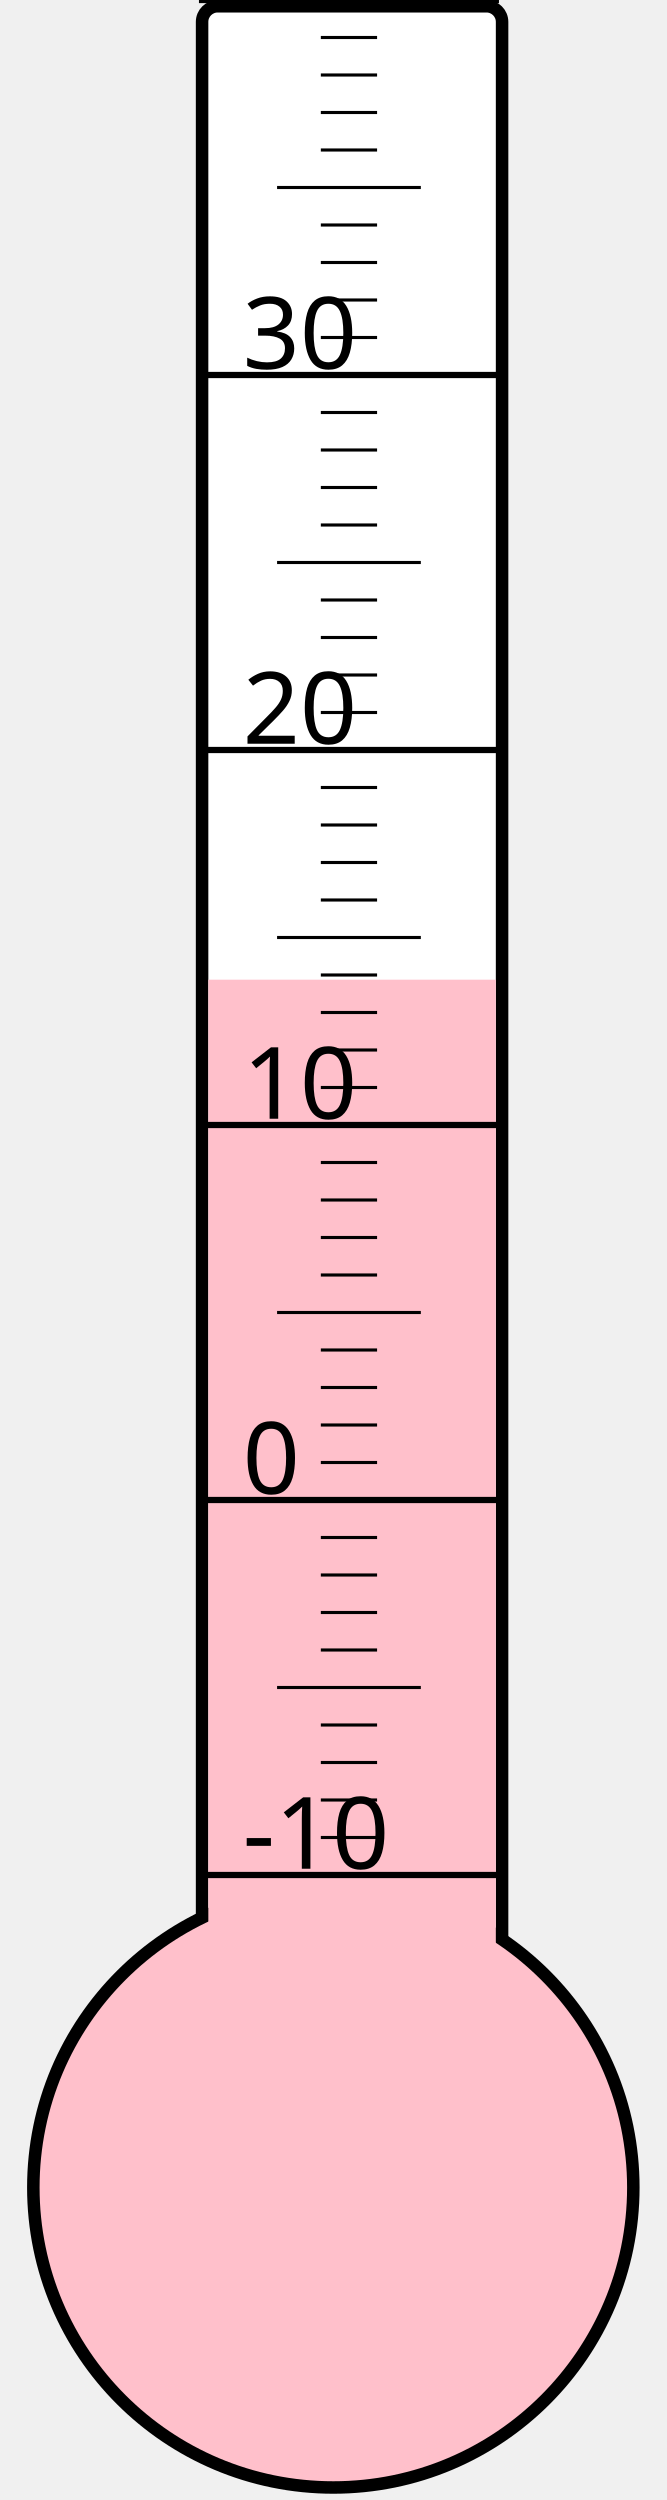
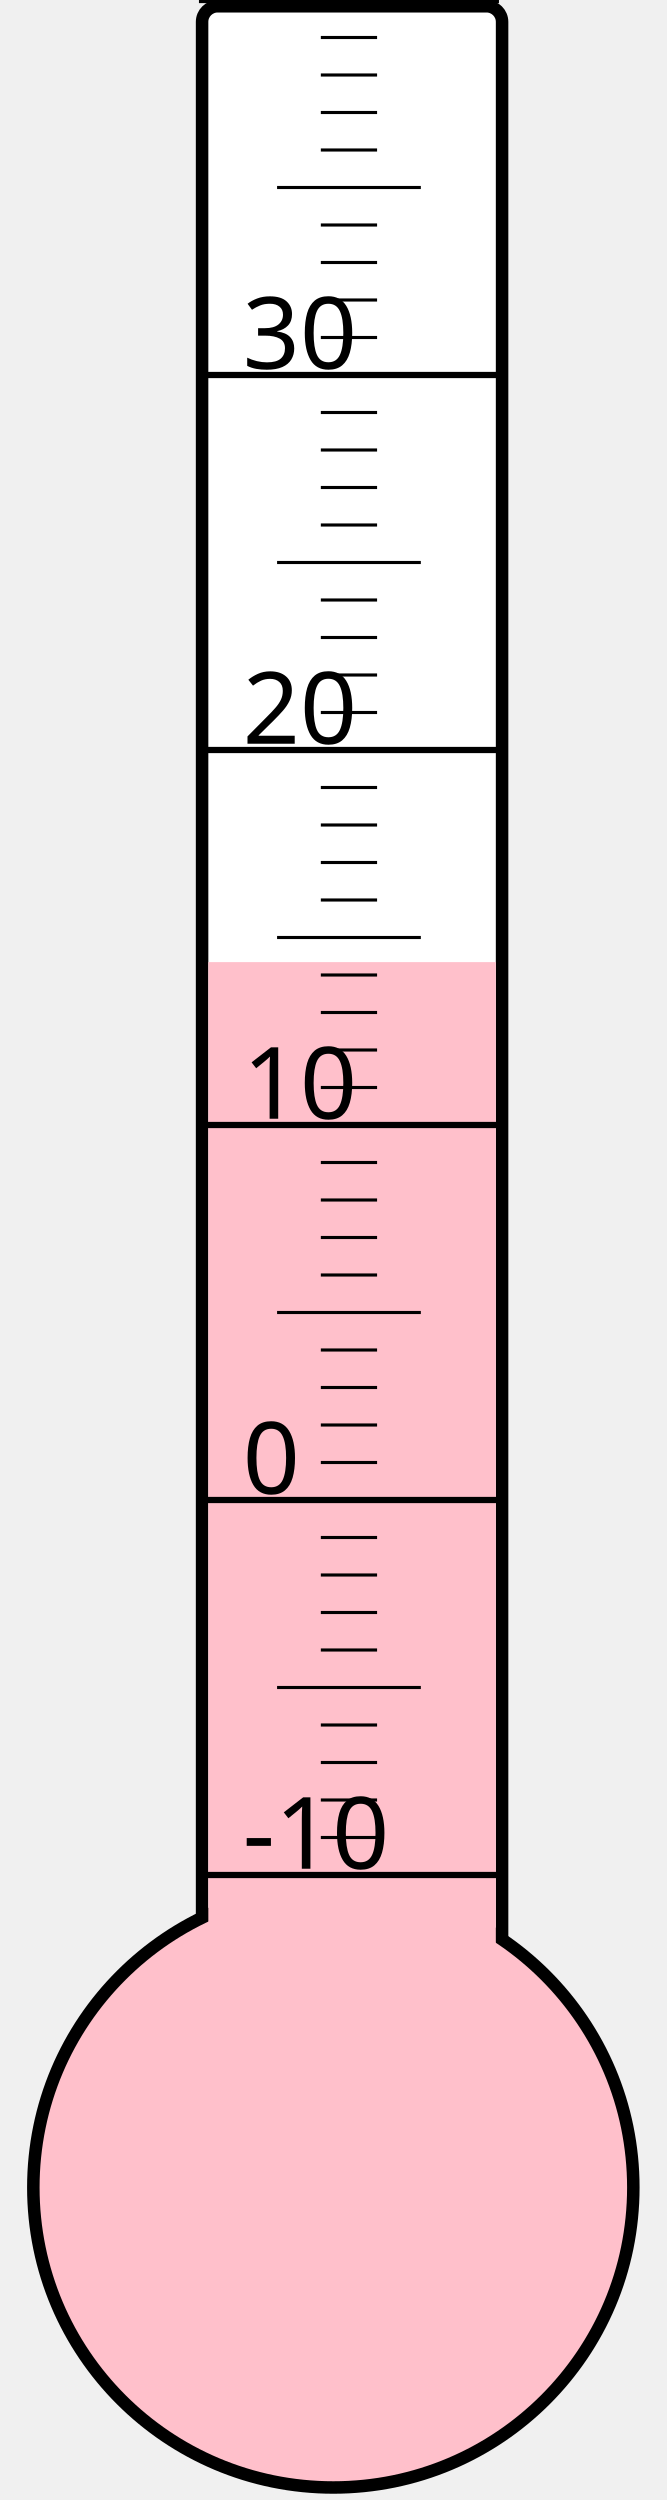
<svg xmlns="http://www.w3.org/2000/svg" width="40px" height="150px" viewBox="0 0 200 800">
  <rect width="200" height="800" x="0" y="0" style="fill: #ffffeb; fill-opacity: 0;" />
  <rect width="96" height="680" x="58" y="2" rx="5" ry="5" style="fill: white; fill-opacity: 1; stroke: black; stroke-width: 4;" />
  <circle cx="100" cy="700" r="96" style="fill: pink; stroke: black; stroke-width: 4;" />
-   <rect width="92" height="386.5" x="60" y="313.5" style="fill: pink; fill-opacity: 1; stroke-width: 0;" />
+   <rect width="92" height="392.125" x="60" y="307.875" style="fill: pink; fill-opacity: 1; stroke-width: 0;" />
  <text x="71" y="598" style="font-family: sans-serif; font-size: 24pt;">-10</text>
  <text x="71" y="478" style="font-family: sans-serif; font-size: 24pt;">0</text>
  <text x="71" y="358" style="font-family: sans-serif; font-size: 24pt;">10</text>
  <text x="71" y="238" style="font-family: sans-serif; font-size: 24pt;">20</text>
  <text x="71" y="118" style="font-family: sans-serif; font-size: 24pt;">30</text>
  <g style="stroke: black;">
    <line x1="57" y1="600" x2="153" y2="600" style="stroke-width: 2;" />
    <line x1="96" y1="588" x2="114" y2="588" style="stroke-width: 1;" />
    <line x1="96" y1="576" x2="114" y2="576" style="stroke-width: 1;" />
    <line x1="96" y1="564" x2="114" y2="564" style="stroke-width: 1;" />
    <line x1="96" y1="552" x2="114" y2="552" style="stroke-width: 1;" />
    <line x1="82" y1="540" x2="128" y2="540" style="stroke-width: 1;" />
    <line x1="96" y1="528" x2="114" y2="528" style="stroke-width: 1;" />
    <line x1="96" y1="516" x2="114" y2="516" style="stroke-width: 1;" />
    <line x1="96" y1="504" x2="114" y2="504" style="stroke-width: 1;" />
    <line x1="96" y1="492" x2="114" y2="492" style="stroke-width: 1;" />
    <line x1="57" y1="480" x2="153" y2="480" style="stroke-width: 2;" />
    <line x1="96" y1="468" x2="114" y2="468" style="stroke-width: 1;" />
    <line x1="96" y1="456" x2="114" y2="456" style="stroke-width: 1;" />
    <line x1="96" y1="444" x2="114" y2="444" style="stroke-width: 1;" />
    <line x1="96" y1="432" x2="114" y2="432" style="stroke-width: 1;" />
    <line x1="82" y1="420" x2="128" y2="420" style="stroke-width: 1;" />
    <line x1="96" y1="408" x2="114" y2="408" style="stroke-width: 1;" />
    <line x1="96" y1="396" x2="114" y2="396" style="stroke-width: 1;" />
    <line x1="96" y1="384" x2="114" y2="384" style="stroke-width: 1;" />
    <line x1="96" y1="372" x2="114" y2="372" style="stroke-width: 1;" />
    <line x1="57" y1="360" x2="153" y2="360" style="stroke-width: 2;" />
    <line x1="96" y1="348" x2="114" y2="348" style="stroke-width: 1;" />
    <line x1="96" y1="336" x2="114" y2="336" style="stroke-width: 1;" />
    <line x1="96" y1="324" x2="114" y2="324" style="stroke-width: 1;" />
    <line x1="96" y1="312" x2="114" y2="312" style="stroke-width: 1;" />
    <line x1="82" y1="300" x2="128" y2="300" style="stroke-width: 1;" />
    <line x1="96" y1="288" x2="114" y2="288" style="stroke-width: 1;" />
    <line x1="96" y1="276" x2="114" y2="276" style="stroke-width: 1;" />
    <line x1="96" y1="264" x2="114" y2="264" style="stroke-width: 1;" />
    <line x1="96" y1="252" x2="114" y2="252" style="stroke-width: 1;" />
    <line x1="57" y1="240" x2="153" y2="240" style="stroke-width: 2;" />
    <line x1="96" y1="228" x2="114" y2="228" style="stroke-width: 1;" />
    <line x1="96" y1="216" x2="114" y2="216" style="stroke-width: 1;" />
    <line x1="96" y1="204" x2="114" y2="204" style="stroke-width: 1;" />
    <line x1="96" y1="192" x2="114" y2="192" style="stroke-width: 1;" />
    <line x1="82" y1="180" x2="128" y2="180" style="stroke-width: 1;" />
    <line x1="96" y1="168" x2="114" y2="168" style="stroke-width: 1;" />
    <line x1="96" y1="156" x2="114" y2="156" style="stroke-width: 1;" />
    <line x1="96" y1="144" x2="114" y2="144" style="stroke-width: 1;" />
    <line x1="96" y1="132" x2="114" y2="132" style="stroke-width: 1;" />
    <line x1="57" y1="120" x2="153" y2="120" style="stroke-width: 2;" />
    <line x1="96" y1="108" x2="114" y2="108" style="stroke-width: 1;" />
    <line x1="96" y1="96" x2="114" y2="96" style="stroke-width: 1;" />
    <line x1="96" y1="84" x2="114" y2="84" style="stroke-width: 1;" />
    <line x1="96" y1="72" x2="114" y2="72" style="stroke-width: 1;" />
    <line x1="82" y1="60" x2="128" y2="60" style="stroke-width: 1;" />
    <line x1="96" y1="48" x2="114" y2="48" style="stroke-width: 1;" />
    <line x1="96" y1="36" x2="114" y2="36" style="stroke-width: 1;" />
    <line x1="96" y1="24" x2="114" y2="24" style="stroke-width: 1;" />
    <line x1="96" y1="12" x2="114" y2="12" style="stroke-width: 1;" />
    <line x1="57" y1="0" x2="153" y2="0" style="stroke-width: 2;" />
  </g>
</svg>
